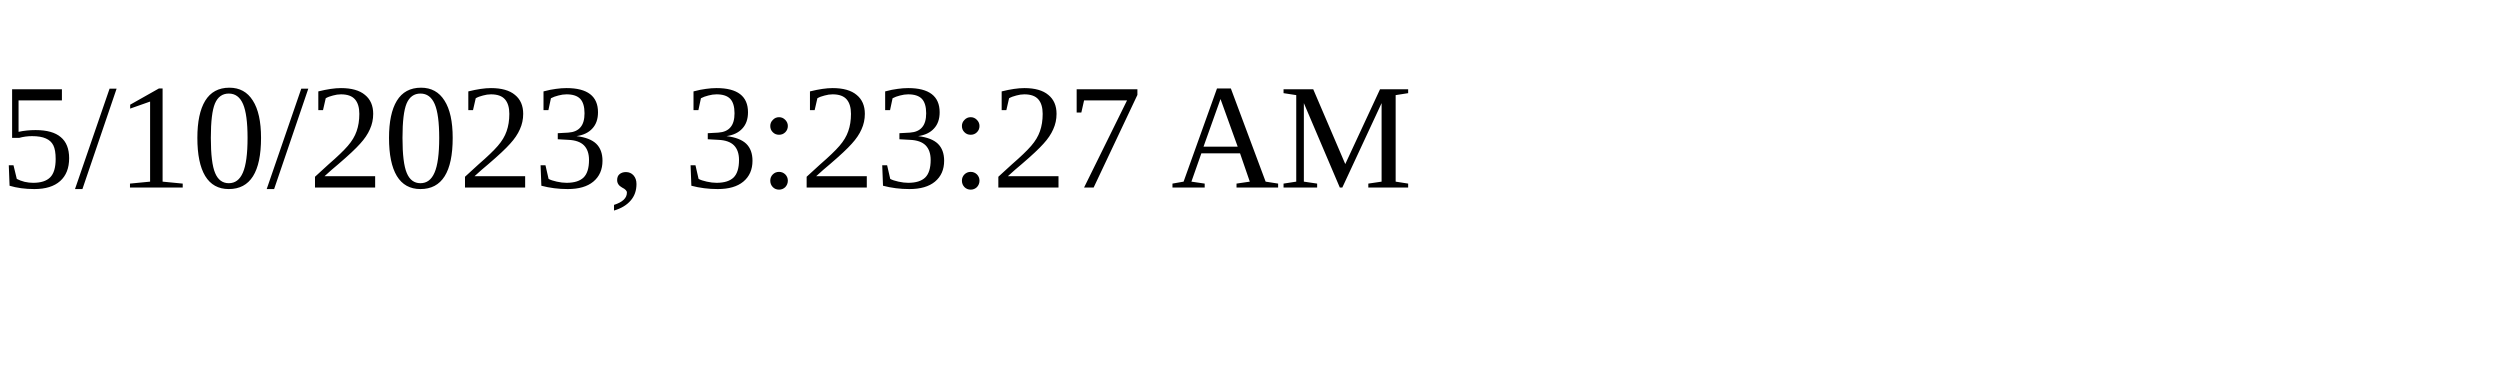
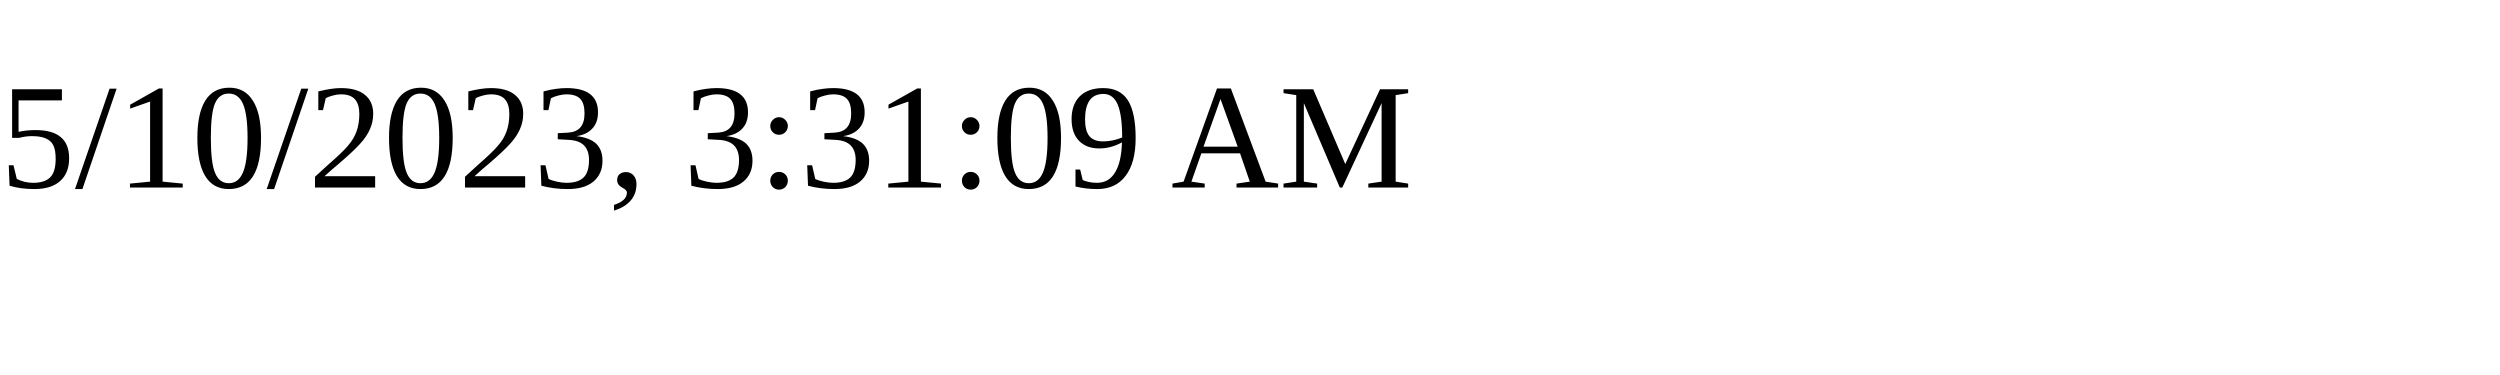
<svg xmlns="http://www.w3.org/2000/svg" height="30" width="200">
-   <text x="0" y="15">5/10/2023, 3:23:27 AM</text>
+   <text x="0" y="15">5/10/2023, 3:31:09 AM</text>
</svg>
